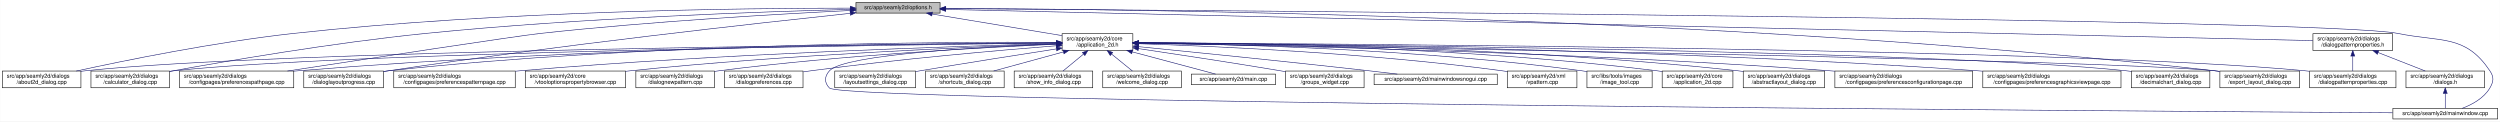
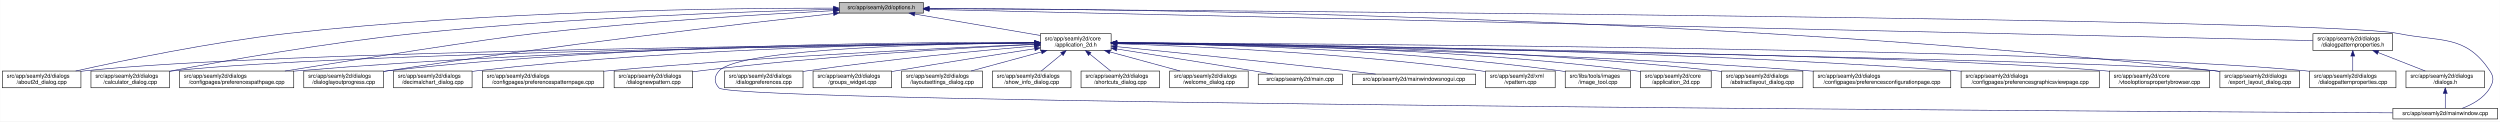
<svg xmlns="http://www.w3.org/2000/svg" xmlns:xlink="http://www.w3.org/1999/xlink" width="4487pt" height="218pt" viewBox="0.00 0.00 4486.50 218.00">
  <g id="graph0" class="graph" transform="scale(1 1) rotate(0) translate(4 214)">
    <polygon fill="white" stroke="transparent" points="-4,4 -4,-214 4482.5,-214 4482.5,4 -4,4" />
    <g id="node1" class="node">
      <g id="a_node1">
        <a xlink:title=" ">
-           <polygon fill="#bfbfbf" stroke="black" points="1532,-190.5 1532,-209.5 1683,-209.5 1683,-190.5 1532,-190.5" />
-           <text text-anchor="middle" x="1607.5" y="-197.5" font-family="Helvetica,sans-Serif" font-size="10.00">src/app/seamly2d/options.h</text>
+           <polygon fill="#bfbfbf" stroke="black" points="1502,-190.5 1502,-209.5 1653,-209.5 1653,-190.5 1502,-190.5" />
+           <text text-anchor="middle" x="1577.5" y="-197.5" font-family="Helvetica,sans-Serif" font-size="10.00">src/app/seamly2d/options.h</text>
        </a>
      </g>
    </g>
    <g id="node2" class="node">
      <g id="a_node2">
        <a xlink:href="../../d7/d61/application__2d_8h.html" target="_top" xlink:title=" ">
-           <polygon fill="white" stroke="black" points="1902,-123.5 1902,-153.5 2029,-153.5 2029,-123.5 1902,-123.5" />
-           <text text-anchor="start" x="1910" y="-141.5" font-family="Helvetica,sans-Serif" font-size="10.00">src/app/seamly2d/core</text>
-           <text text-anchor="middle" x="1965.5" y="-130.5" font-family="Helvetica,sans-Serif" font-size="10.00">/application_2d.h</text>
+           <polygon fill="white" stroke="black" points="1863,-123.5 1863,-153.5 1990,-153.5 1990,-123.5 1863,-123.5" />
+           <text text-anchor="start" x="1871" y="-141.5" font-family="Helvetica,sans-Serif" font-size="10.00">src/app/seamly2d/core</text>
+           <text text-anchor="middle" x="1926.5" y="-130.5" font-family="Helvetica,sans-Serif" font-size="10.00">/application_2d.h</text>
        </a>
      </g>
    </g>
    <g id="edge1" class="edge">
-       <path fill="none" stroke="midnightblue" d="M1668.9,-188.8C1733.92,-177.99 1836.08,-161.01 1901.92,-150.07" />
-       <polygon fill="midnightblue" stroke="midnightblue" points="1668.08,-185.38 1658.79,-190.48 1669.23,-192.29 1668.08,-185.38" />
-     </g>
-     <g id="node5" class="node">
-       <g id="a_node5">
+       <path fill="none" stroke="midnightblue" d="M1637.67,-188.74C1700.56,-178.02 1798.86,-161.26 1862.98,-150.33" />
+       <polygon fill="midnightblue" stroke="midnightblue" points="1636.77,-185.34 1627.5,-190.48 1637.95,-192.24 1636.77,-185.34" />
+     </g>
+     <g id="node4" class="node">
+       <g id="a_node4">
        <a xlink:href="../../d9/d7f/about2d__dialog_8cpp.html" target="_top" xlink:title=" ">
          <polygon fill="white" stroke="black" points="0,-56.5 0,-86.5 141,-86.5 141,-56.5 0,-56.5" />
          <text text-anchor="start" x="8" y="-74.5" font-family="Helvetica,sans-Serif" font-size="10.00">src/app/seamly2d/dialogs</text>
          <text text-anchor="middle" x="70.5" y="-63.5" font-family="Helvetica,sans-Serif" font-size="10.00">/about2d_dialog.cpp</text>
        </a>
      </g>
    </g>
    <g id="edge27" class="edge">
-       <path fill="none" stroke="midnightblue" d="M1521.79,-199.4C1338.06,-199.4 892.87,-194.75 522.5,-154 382.01,-138.54 219.38,-105.42 132.62,-86.5" />
-       <polygon fill="midnightblue" stroke="midnightblue" points="1521.93,-202.9 1531.93,-199.4 1521.92,-195.9 1521.93,-202.9" />
-     </g>
-     <g id="node7" class="node">
-       <g id="a_node7">
+       <path fill="none" stroke="midnightblue" d="M1491.67,-199.44C1310.27,-199.48 874.82,-194.85 512.5,-154 375.26,-138.52 216.5,-105.49 131.59,-86.57" />
+       <polygon fill="midnightblue" stroke="midnightblue" points="1491.68,-202.94 1501.68,-199.43 1491.68,-195.94 1491.68,-202.94" />
+     </g>
+     <g id="node6" class="node">
+       <g id="a_node6">
        <a xlink:href="../../d7/dfa/calculator__dialog_8cpp.html" target="_top" xlink:title=" ">
          <polygon fill="white" stroke="black" points="159,-56.5 159,-86.5 300,-86.5 300,-56.5 159,-56.5" />
          <text text-anchor="start" x="167" y="-74.5" font-family="Helvetica,sans-Serif" font-size="10.00">src/app/seamly2d/dialogs</text>
          <text text-anchor="middle" x="229.5" y="-63.5" font-family="Helvetica,sans-Serif" font-size="10.00">/calculator_dialog.cpp</text>
        </a>
      </g>
    </g>
    <g id="edge28" class="edge">
-       <path fill="none" stroke="midnightblue" d="M1521.59,-197.12C1368.22,-193.17 1037.33,-181.95 759.5,-154 594.16,-137.37 401.72,-104.31 300.35,-85.81" />
-       <polygon fill="midnightblue" stroke="midnightblue" points="1521.79,-200.63 1531.88,-197.38 1521.97,-193.63 1521.79,-200.63" />
-     </g>
-     <g id="node9" class="node">
-       <g id="a_node9">
+       <path fill="none" stroke="midnightblue" d="M1491.61,-197.2C1339.88,-193.39 1014.6,-182.41 741.5,-154 583.04,-137.52 398.94,-104.87 300.41,-86.28" />
+       <polygon fill="midnightblue" stroke="midnightblue" points="1491.71,-200.7 1501.79,-197.45 1491.88,-193.71 1491.71,-200.7" />
+     </g>
+     <g id="node10" class="node">
+       <g id="a_node10">
        <a xlink:href="../../dc/d20/preferencespathpage_8cpp.html" target="_top" xlink:title=" ">
          <polygon fill="white" stroke="black" points="318,-56.5 318,-86.5 523,-86.5 523,-56.5 318,-56.5" />
          <text text-anchor="start" x="326" y="-74.5" font-family="Helvetica,sans-Serif" font-size="10.00">src/app/seamly2d/dialogs</text>
          <text text-anchor="middle" x="420.5" y="-63.5" font-family="Helvetica,sans-Serif" font-size="10.00">/configpages/preferencespathpage.cpp</text>
        </a>
      </g>
    </g>
    <g id="edge29" class="edge">
-       <path fill="none" stroke="midnightblue" d="M1521.59,-195.12C1398.25,-189.07 1164,-175.77 965.5,-154 921.4,-149.16 655.05,-108.54 511.7,-86.54" />
-       <polygon fill="midnightblue" stroke="midnightblue" points="1521.56,-198.63 1531.72,-195.62 1521.9,-191.64 1521.56,-198.63" />
-     </g>
-     <g id="node12" class="node">
-       <g id="a_node12">
+       <path fill="none" stroke="midnightblue" d="M1491.58,-194.91C1371.55,-188.71 1146.99,-175.35 956.5,-154 871.26,-144.45 635.73,-107.19 507.1,-86.52" />
+       <polygon fill="midnightblue" stroke="midnightblue" points="1491.64,-198.42 1501.81,-195.44 1492,-191.43 1491.64,-198.42" />
+     </g>
+     <g id="node13" class="node">
+       <g id="a_node13">
        <a xlink:href="../../d6/d89/dialoglayoutprogress_8cpp.html" target="_top" xlink:title=" ">
          <polygon fill="white" stroke="black" points="541,-56.5 541,-86.5 684,-86.5 684,-56.5 541,-56.5" />
          <text text-anchor="start" x="549" y="-74.5" font-family="Helvetica,sans-Serif" font-size="10.00">src/app/seamly2d/dialogs</text>
          <text text-anchor="middle" x="612.5" y="-63.5" font-family="Helvetica,sans-Serif" font-size="10.00">/dialoglayoutprogress.cpp</text>
        </a>
      </g>
    </g>
    <g id="edge30" class="edge">
-       <path fill="none" stroke="midnightblue" d="M1521.37,-190.05C1359.05,-172.83 996.88,-132.71 693.5,-87 690.39,-86.53 687.22,-86.04 684.02,-85.52" />
-       <polygon fill="midnightblue" stroke="midnightblue" points="1521.46,-193.58 1531.77,-191.15 1522.2,-186.62 1521.46,-193.58" />
+       <path fill="none" stroke="midnightblue" d="M1491.69,-189.68C1333.36,-172.15 984.76,-131.95 692.5,-87 689.85,-86.59 687.15,-86.17 684.43,-85.72" />
+       <polygon fill="midnightblue" stroke="midnightblue" points="1491.51,-193.18 1501.84,-190.8 1492.28,-186.23 1491.51,-193.18" />
    </g>
    <g id="node17" class="node">
      <g id="a_node17">
        <a xlink:href="../../dd/d54/export__layout__dialog_8cpp.html" target="_top" xlink:title=" ">
          <polygon fill="white" stroke="black" points="3980,-56.5 3980,-86.5 4123,-86.5 4123,-56.5 3980,-56.5" />
          <text text-anchor="start" x="3988" y="-74.5" font-family="Helvetica,sans-Serif" font-size="10.00">src/app/seamly2d/dialogs</text>
          <text text-anchor="middle" x="4051.5" y="-63.5" font-family="Helvetica,sans-Serif" font-size="10.00">/export_layout_dialog.cpp</text>
        </a>
      </g>
    </g>
    <g id="edge35" class="edge">
-       <path fill="none" stroke="midnightblue" d="M1693.24,-198.95C2001.83,-197.9 3084.49,-186.87 3970.5,-87 3973.48,-86.66 3976.52,-86.29 3979.58,-85.87" />
-       <polygon fill="midnightblue" stroke="midnightblue" points="1693.02,-195.45 1683.03,-198.98 1693.04,-202.45 1693.02,-195.45" />
+       <path fill="none" stroke="midnightblue" d="M1663.53,-199.02C1974.97,-198.22 3072.47,-187.96 3970.5,-87 3973.48,-86.66 3976.52,-86.29 3979.58,-85.88" />
+       <polygon fill="midnightblue" stroke="midnightblue" points="1663.22,-195.52 1653.22,-199.04 1663.23,-202.52 1663.22,-195.52" />
    </g>
    <g id="node26" class="node">
      <g id="a_node26">
        <a xlink:href="../../d8/dd9/mainwindow_8cpp.html" target="_top" xlink:title=" ">
          <polygon fill="white" stroke="black" points="4290.5,-0.5 4290.5,-19.5 4478.5,-19.5 4478.5,-0.5 4290.5,-0.5" />
          <text text-anchor="middle" x="4384.5" y="-7.5" font-family="Helvetica,sans-Serif" font-size="10.00">src/app/seamly2d/mainwindow.cpp</text>
        </a>
      </g>
    </g>
    <g id="edge36" class="edge">
-       <path fill="none" stroke="midnightblue" d="M1693.37,-198.45C2138.63,-195.5 4169.07,-180.61 4299.5,-154 4377.05,-138.18 4420.3,-152.66 4464.5,-87 4472.19,-75.57 4471.46,-67.89 4464.5,-56 4453.8,-37.71 4432.63,-26.27 4414.75,-19.51" />
-       <polygon fill="midnightblue" stroke="midnightblue" points="1693.13,-194.95 1683.15,-198.52 1693.17,-201.95 1693.13,-194.95" />
+       <path fill="none" stroke="midnightblue" d="M1663.59,-198.47C2112.31,-195.58 4167.54,-180.9 4299.5,-154 4377.05,-138.19 4420.3,-152.66 4464.5,-87 4472.19,-75.57 4471.46,-67.89 4464.5,-56 4453.8,-37.71 4432.63,-26.27 4414.75,-19.51" />
+       <polygon fill="midnightblue" stroke="midnightblue" points="1663.27,-194.97 1653.3,-198.53 1663.32,-201.97 1663.27,-194.97" />
    </g>
    <g id="node28" class="node">
      <g id="a_node28">
        <a xlink:href="../../d5/d4e/dialogpatternproperties_8h.html" target="_top" xlink:title=" ">
          <polygon fill="white" stroke="black" points="4147,-123.5 4147,-153.5 4290,-153.5 4290,-123.5 4147,-123.5" />
          <text text-anchor="start" x="4155" y="-141.5" font-family="Helvetica,sans-Serif" font-size="10.00">src/app/seamly2d/dialogs</text>
          <text text-anchor="middle" x="4218.5" y="-130.5" font-family="Helvetica,sans-Serif" font-size="10.00">/dialogpatternproperties.h</text>
        </a>
      </g>
    </g>
    <g id="edge31" class="edge">
-       <path fill="none" stroke="midnightblue" d="M1693.25,-197.05C2093.98,-187.91 3778.15,-149.53 4146.94,-141.13" />
-       <polygon fill="midnightblue" stroke="midnightblue" points="1693.09,-193.55 1683.18,-197.28 1693.25,-200.55 1693.09,-193.55" />
+       <path fill="none" stroke="midnightblue" d="M1663.5,-197.06C2067.81,-187.95 3775.47,-149.48 4146.97,-141.11" />
+       <polygon fill="midnightblue" stroke="midnightblue" points="1663.26,-193.57 1653.34,-197.29 1663.42,-200.57 1663.26,-193.57" />
    </g>
    <g id="node3" class="node">
      <g id="a_node3">
        <a xlink:href="../../df/d3e/application__2d_8cpp.html" target="_top" xlink:title=" ">
-           <polygon fill="white" stroke="black" points="2979,-56.5 2979,-86.5 3106,-86.5 3106,-56.5 2979,-56.5" />
-           <text text-anchor="start" x="2987" y="-74.5" font-family="Helvetica,sans-Serif" font-size="10.00">src/app/seamly2d/core</text>
-           <text text-anchor="middle" x="3042.5" y="-63.5" font-family="Helvetica,sans-Serif" font-size="10.00">/application_2d.cpp</text>
+           <polygon fill="white" stroke="black" points="2940,-56.5 2940,-86.5 3067,-86.5 3067,-56.5 2940,-56.5" />
+           <text text-anchor="start" x="2948" y="-74.5" font-family="Helvetica,sans-Serif" font-size="10.00">src/app/seamly2d/core</text>
+           <text text-anchor="middle" x="3003.5" y="-63.5" font-family="Helvetica,sans-Serif" font-size="10.00">/application_2d.cpp</text>
        </a>
      </g>
    </g>
    <g id="edge2" class="edge">
-       <path fill="none" stroke="midnightblue" d="M2039.34,-137.46C2205.92,-136.57 2623.41,-129.84 2969.5,-87 2972.58,-86.62 2975.72,-86.18 2978.89,-85.7" />
-       <polygon fill="midnightblue" stroke="midnightblue" points="2039.19,-133.96 2029.21,-137.51 2039.23,-140.96 2039.19,-133.96" />
-     </g>
-     <g id="node4" class="node">
-       <g id="a_node4">
+       <path fill="none" stroke="midnightblue" d="M2000.34,-137.46C2166.92,-136.57 2584.41,-129.84 2930.5,-87 2933.58,-86.62 2936.72,-86.18 2939.89,-85.7" />
+       <polygon fill="midnightblue" stroke="midnightblue" points="2000.19,-133.96 1990.21,-137.51 2000.23,-140.96 2000.19,-133.96" />
+     </g>
+     <g id="edge3" class="edge">
+       <path fill="none" stroke="midnightblue" d="M1852.53,-136.91C1560.58,-134.34 487.72,-122.63 149.5,-87 146.73,-86.71 143.9,-86.37 141.06,-86" />
+       <polygon fill="midnightblue" stroke="midnightblue" points="1852.56,-140.41 1862.59,-137 1852.62,-133.41 1852.56,-140.41" />
+     </g>
+     <g id="node5" class="node">
+       <g id="a_node5">
        <a xlink:href="../../dd/db4/abstractlayout__dialog_8cpp.html" target="_top" xlink:title=" ">
-           <polygon fill="white" stroke="black" points="3124.5,-56.5 3124.5,-86.5 3270.5,-86.5 3270.5,-56.5 3124.5,-56.5" />
-           <text text-anchor="start" x="3132.5" y="-74.5" font-family="Helvetica,sans-Serif" font-size="10.00">src/app/seamly2d/dialogs</text>
-           <text text-anchor="middle" x="3197.5" y="-63.5" font-family="Helvetica,sans-Serif" font-size="10.00">/abstractlayout_dialog.cpp</text>
-         </a>
-       </g>
-     </g>
-     <g id="edge3" class="edge">
-       <path fill="none" stroke="midnightblue" d="M2039.28,-137.55C2222.05,-136.96 2710.26,-131.01 3114.5,-87 3117.7,-86.65 3120.96,-86.26 3124.25,-85.82" />
-       <polygon fill="midnightblue" stroke="midnightblue" points="2039.23,-134.05 2029.24,-137.58 2039.25,-141.05 2039.23,-134.05" />
+           <polygon fill="white" stroke="black" points="3085.5,-56.5 3085.5,-86.5 3231.5,-86.5 3231.5,-56.5 3085.5,-56.5" />
+           <text text-anchor="start" x="3093.5" y="-74.5" font-family="Helvetica,sans-Serif" font-size="10.00">src/app/seamly2d/dialogs</text>
+           <text text-anchor="middle" x="3158.5" y="-63.5" font-family="Helvetica,sans-Serif" font-size="10.00">/abstractlayout_dialog.cpp</text>
+         </a>
+       </g>
    </g>
    <g id="edge4" class="edge">
-       <path fill="none" stroke="midnightblue" d="M1891.41,-136.96C1595.24,-134.57 495.73,-123.37 149.5,-87 146.73,-86.71 143.9,-86.37 141.06,-86.01" />
-       <polygon fill="midnightblue" stroke="midnightblue" points="1891.58,-140.46 1901.6,-137.04 1891.63,-133.46 1891.58,-140.46" />
-     </g>
-     <g id="node6" class="node">
-       <g id="a_node6">
+       <path fill="none" stroke="midnightblue" d="M2000.28,-137.55C2183.05,-136.96 2671.26,-131.01 3075.5,-87 3078.7,-86.65 3081.96,-86.26 3085.25,-85.82" />
+       <polygon fill="midnightblue" stroke="midnightblue" points="2000.23,-134.05 1990.24,-137.58 2000.25,-141.05 2000.23,-134.05" />
+     </g>
+     <g id="edge5" class="edge">
+       <path fill="none" stroke="midnightblue" d="M1852.41,-136.67C1577.21,-133.35 613.89,-119.61 308.5,-87 305.73,-86.7 302.9,-86.37 300.06,-85.99" />
+       <polygon fill="midnightblue" stroke="midnightblue" points="1852.64,-140.17 1862.69,-136.79 1852.73,-133.17 1852.64,-140.17" />
+     </g>
+     <g id="node7" class="node">
+       <g id="a_node7">
        <a xlink:href="../../d2/d2d/preferencesconfigurationpage_8cpp.html" target="_top" xlink:title=" ">
-           <polygon fill="white" stroke="black" points="3289,-56.5 3289,-86.5 3536,-86.5 3536,-56.5 3289,-56.5" />
-           <text text-anchor="start" x="3297" y="-74.5" font-family="Helvetica,sans-Serif" font-size="10.00">src/app/seamly2d/dialogs</text>
-           <text text-anchor="middle" x="3412.5" y="-63.5" font-family="Helvetica,sans-Serif" font-size="10.00">/configpages/preferencesconfigurationpage.cpp</text>
-         </a>
-       </g>
-     </g>
-     <g id="edge5" class="edge">
-       <path fill="none" stroke="midnightblue" d="M2039.26,-136.48C2239.14,-133.32 2807.87,-121.73 3279.5,-87 3282.63,-86.77 3285.79,-86.52 3288.99,-86.26" />
-       <polygon fill="midnightblue" stroke="midnightblue" points="2039.12,-132.98 2029.17,-136.64 2039.23,-139.98 2039.12,-132.98" />
+           <polygon fill="white" stroke="black" points="3250,-56.5 3250,-86.5 3497,-86.5 3497,-56.5 3250,-56.5" />
+           <text text-anchor="start" x="3258" y="-74.5" font-family="Helvetica,sans-Serif" font-size="10.00">src/app/seamly2d/dialogs</text>
+           <text text-anchor="middle" x="3373.5" y="-63.5" font-family="Helvetica,sans-Serif" font-size="10.00">/configpages/preferencesconfigurationpage.cpp</text>
+         </a>
+       </g>
    </g>
    <g id="edge6" class="edge">
-       <path fill="none" stroke="midnightblue" d="M1891.94,-136.74C1613.23,-133.62 622.12,-120.37 308.5,-87 305.73,-86.7 302.9,-86.37 300.06,-86" />
-       <polygon fill="midnightblue" stroke="midnightblue" points="1891.91,-140.24 1901.94,-136.85 1891.98,-133.24 1891.91,-140.24" />
+       <path fill="none" stroke="midnightblue" d="M2000.26,-136.48C2200.14,-133.32 2768.87,-121.73 3240.5,-87 3243.63,-86.77 3246.79,-86.52 3249.99,-86.26" />
+       <polygon fill="midnightblue" stroke="midnightblue" points="2000.12,-132.98 1990.17,-136.64 2000.23,-139.98 2000.12,-132.98" />
    </g>
    <g id="node8" class="node">
      <g id="a_node8">
        <a xlink:href="../../d9/d70/preferencesgraphicsviewpage_8cpp.html" target="_top" xlink:title=" ">
-           <polygon fill="white" stroke="black" points="3554.5,-56.5 3554.5,-86.5 3802.5,-86.5 3802.5,-56.5 3554.5,-56.5" />
-           <text text-anchor="start" x="3562.5" y="-74.5" font-family="Helvetica,sans-Serif" font-size="10.00">src/app/seamly2d/dialogs</text>
-           <text text-anchor="middle" x="3678.5" y="-63.5" font-family="Helvetica,sans-Serif" font-size="10.00">/configpages/preferencesgraphicsviewpage.cpp</text>
+           <polygon fill="white" stroke="black" points="3515.5,-56.5 3515.5,-86.5 3763.5,-86.5 3763.5,-56.5 3515.5,-56.5" />
+           <text text-anchor="start" x="3523.5" y="-74.5" font-family="Helvetica,sans-Serif" font-size="10.00">src/app/seamly2d/dialogs</text>
+           <text text-anchor="middle" x="3639.5" y="-63.5" font-family="Helvetica,sans-Serif" font-size="10.00">/configpages/preferencesgraphicsviewpage.cpp</text>
        </a>
      </g>
    </g>
    <g id="edge7" class="edge">
-       <path fill="none" stroke="midnightblue" d="M2039.2,-137.13C2264.75,-135.56 2965.5,-127.53 3544.5,-87 3547.77,-86.77 3551.08,-86.52 3554.42,-86.26" />
-       <polygon fill="midnightblue" stroke="midnightblue" points="2039.11,-133.63 2029.14,-137.19 2039.16,-140.63 2039.11,-133.63" />
+       <path fill="none" stroke="midnightblue" d="M2000.2,-137.13C2225.75,-135.56 2926.5,-127.53 3505.5,-87 3508.77,-86.77 3512.08,-86.52 3515.42,-86.26" />
+       <polygon fill="midnightblue" stroke="midnightblue" points="2000.11,-133.63 1990.14,-137.19 2000.16,-140.63 2000.11,-133.63" />
+     </g>
+     <g id="node9" class="node">
+       <g id="a_node9">
+         <a xlink:href="../../d2/d00/vtooloptionspropertybrowser_8cpp.html" target="_top" xlink:title=" ">
+           <polygon fill="white" stroke="black" points="3781.5,-56.5 3781.5,-86.5 3961.5,-86.5 3961.5,-56.5 3781.5,-56.5" />
+           <text text-anchor="start" x="3789.5" y="-74.5" font-family="Helvetica,sans-Serif" font-size="10.00">src/app/seamly2d/core</text>
+           <text text-anchor="middle" x="3871.5" y="-63.5" font-family="Helvetica,sans-Serif" font-size="10.00">/vtooloptionspropertybrowser.cpp</text>
+         </a>
+       </g>
    </g>
    <g id="edge8" class="edge">
-       <path fill="none" stroke="midnightblue" d="M1891.69,-137.36C1679.75,-136.44 1051.17,-130 531.5,-87 528.79,-86.78 526.04,-86.53 523.27,-86.27" />
-       <polygon fill="midnightblue" stroke="midnightblue" points="1891.75,-140.86 1901.77,-137.4 1891.78,-133.86 1891.75,-140.86" />
-     </g>
-     <g id="node10" class="node">
-       <g id="a_node10">
-         <a xlink:href="../../dd/dc2/decimalchart__dialog_8cpp.html" target="_top" xlink:title=" ">
-           <polygon fill="white" stroke="black" points="3821,-56.5 3821,-86.5 3962,-86.5 3962,-56.5 3821,-56.5" />
-           <text text-anchor="start" x="3829" y="-74.5" font-family="Helvetica,sans-Serif" font-size="10.00">src/app/seamly2d/dialogs</text>
-           <text text-anchor="middle" x="3891.5" y="-63.5" font-family="Helvetica,sans-Serif" font-size="10.00">/decimalchart_dialog.cpp</text>
-         </a>
-       </g>
+       <path fill="none" stroke="midnightblue" d="M2000.77,-136.64C2300.21,-132.99 3419.54,-117.57 3772.5,-87 3775.44,-86.75 3778.43,-86.46 3781.44,-86.15" />
+       <polygon fill="midnightblue" stroke="midnightblue" points="2000.43,-133.14 1990.47,-136.77 2000.51,-140.14 2000.43,-133.14" />
    </g>
    <g id="edge9" class="edge">
-       <path fill="none" stroke="midnightblue" d="M2039.3,-136.98C2338.11,-134.64 3458.92,-123.56 3811.5,-87 3814.59,-86.68 3817.74,-86.31 3820.91,-85.89" />
-       <polygon fill="midnightblue" stroke="midnightblue" points="2038.99,-133.48 2029.02,-137.06 2039.05,-140.48 2038.99,-133.48" />
+       <path fill="none" stroke="midnightblue" d="M1852.56,-137.26C1644.32,-136.06 1035.3,-128.93 531.5,-87 528.79,-86.77 526.04,-86.53 523.27,-86.27" />
+       <polygon fill="midnightblue" stroke="midnightblue" points="1852.74,-140.76 1862.76,-137.32 1852.78,-133.76 1852.74,-140.76" />
    </g>
    <g id="node11" class="node">
      <g id="a_node11">
+         <a xlink:href="../../dd/dc2/decimalchart__dialog_8cpp.html" target="_top" xlink:title=" ">
+           <polygon fill="white" stroke="black" points="702,-56.5 702,-86.5 843,-86.5 843,-56.5 702,-56.5" />
+           <text text-anchor="start" x="710" y="-74.5" font-family="Helvetica,sans-Serif" font-size="10.00">src/app/seamly2d/dialogs</text>
+           <text text-anchor="middle" x="772.5" y="-63.5" font-family="Helvetica,sans-Serif" font-size="10.00">/decimalchart_dialog.cpp</text>
+         </a>
+       </g>
+     </g>
+     <g id="edge10" class="edge">
+       <path fill="none" stroke="midnightblue" d="M1852.61,-137.39C1678.05,-136.38 1226.65,-129.51 852.5,-87 849.41,-86.65 846.27,-86.25 843.1,-85.82" />
+       <polygon fill="midnightblue" stroke="midnightblue" points="1852.69,-140.89 1862.71,-137.44 1852.73,-133.89 1852.69,-140.89" />
+     </g>
+     <g id="node12" class="node">
+       <g id="a_node12">
        <a xlink:href="../../dc/d63/preferencespatternpage_8cpp.html" target="_top" xlink:title=" ">
-           <polygon fill="white" stroke="black" points="702.5,-56.5 702.5,-86.5 920.5,-86.5 920.5,-56.5 702.5,-56.5" />
-           <text text-anchor="start" x="710.5" y="-74.5" font-family="Helvetica,sans-Serif" font-size="10.00">src/app/seamly2d/dialogs</text>
-           <text text-anchor="middle" x="811.5" y="-63.5" font-family="Helvetica,sans-Serif" font-size="10.00">/configpages/preferencespatternpage.cpp</text>
-         </a>
-       </g>
-     </g>
-     <g id="edge10" class="edge">
-       <path fill="none" stroke="midnightblue" d="M1891.64,-135.77C1721.62,-131.36 1289.5,-117.85 929.5,-87 926.62,-86.75 923.7,-86.49 920.76,-86.21" />
-       <polygon fill="midnightblue" stroke="midnightblue" points="1891.64,-139.27 1901.73,-136.02 1891.82,-132.27 1891.64,-139.27" />
+           <polygon fill="white" stroke="black" points="861.5,-56.5 861.5,-86.5 1079.5,-86.5 1079.5,-56.5 861.5,-56.5" />
+           <text text-anchor="start" x="869.5" y="-74.5" font-family="Helvetica,sans-Serif" font-size="10.00">src/app/seamly2d/dialogs</text>
+           <text text-anchor="middle" x="970.5" y="-63.5" font-family="Helvetica,sans-Serif" font-size="10.00">/configpages/preferencespatternpage.cpp</text>
+         </a>
+       </g>
    </g>
    <g id="edge11" class="edge">
-       <path fill="none" stroke="midnightblue" d="M1891.56,-138.11C1695.59,-138.95 1146.78,-136.33 693.5,-87 690.52,-86.68 687.48,-86.31 684.41,-85.9" />
-       <polygon fill="midnightblue" stroke="midnightblue" points="1891.76,-141.61 1901.74,-138.06 1891.73,-134.61 1891.76,-141.61" />
-     </g>
-     <g id="node13" class="node">
-       <g id="a_node13">
-         <a xlink:href="../../d2/d00/vtooloptionspropertybrowser_8cpp.html" target="_top" xlink:title=" ">
-           <polygon fill="white" stroke="black" points="938.5,-56.5 938.5,-86.5 1118.5,-86.5 1118.5,-56.5 938.5,-56.5" />
-           <text text-anchor="start" x="946.5" y="-74.5" font-family="Helvetica,sans-Serif" font-size="10.00">src/app/seamly2d/core</text>
-           <text text-anchor="middle" x="1028.5" y="-63.5" font-family="Helvetica,sans-Serif" font-size="10.00">/vtooloptionspropertybrowser.cpp</text>
-         </a>
-       </g>
+       <path fill="none" stroke="midnightblue" d="M1852.61,-134.59C1706.45,-128.49 1370.21,-112.77 1088.5,-87 1085.62,-86.74 1082.71,-86.46 1079.77,-86.17" />
+       <polygon fill="midnightblue" stroke="midnightblue" points="1852.66,-138.1 1862.8,-135.01 1852.95,-131.1 1852.66,-138.1" />
    </g>
    <g id="edge12" class="edge">
-       <path fill="none" stroke="midnightblue" d="M1891.55,-135.16C1745.3,-130.07 1408.9,-116.03 1127.5,-87 1124.56,-86.7 1121.58,-86.37 1118.57,-86.02" />
-       <polygon fill="midnightblue" stroke="midnightblue" points="1891.63,-138.67 1901.75,-135.51 1891.87,-131.67 1891.63,-138.67" />
+       <path fill="none" stroke="midnightblue" d="M1852.43,-138.03C1660.3,-138.64 1130.39,-135.41 692.5,-87 689.83,-86.71 687.12,-86.37 684.39,-86.01" />
+       <polygon fill="midnightblue" stroke="midnightblue" points="1852.7,-141.53 1862.69,-137.99 1852.68,-134.53 1852.7,-141.53" />
    </g>
    <g id="node14" class="node">
      <g id="a_node14">
        <a xlink:href="../../de/d87/dialognewpattern_8cpp.html" target="_top" xlink:title=" ">
-           <polygon fill="white" stroke="black" points="1137,-56.5 1137,-86.5 1278,-86.5 1278,-56.5 1137,-56.5" />
-           <text text-anchor="start" x="1145" y="-74.5" font-family="Helvetica,sans-Serif" font-size="10.00">src/app/seamly2d/dialogs</text>
-           <text text-anchor="middle" x="1207.5" y="-63.5" font-family="Helvetica,sans-Serif" font-size="10.00">/dialognewpattern.cpp</text>
+           <polygon fill="white" stroke="black" points="1098,-56.5 1098,-86.5 1239,-86.5 1239,-56.5 1098,-56.5" />
+           <text text-anchor="start" x="1106" y="-74.5" font-family="Helvetica,sans-Serif" font-size="10.00">src/app/seamly2d/dialogs</text>
+           <text text-anchor="middle" x="1168.5" y="-63.5" font-family="Helvetica,sans-Serif" font-size="10.00">/dialognewpattern.cpp</text>
        </a>
      </g>
    </g>
    <g id="edge13" class="edge">
-       <path fill="none" stroke="midnightblue" d="M1891.39,-134.59C1766.29,-129.11 1505.45,-115.15 1286.5,-87 1283.73,-86.64 1280.92,-86.26 1278.08,-85.84" />
-       <polygon fill="midnightblue" stroke="midnightblue" points="1891.47,-138.1 1901.61,-135.04 1891.77,-131.11 1891.47,-138.1" />
+       <path fill="none" stroke="midnightblue" d="M1852.6,-134.23C1728.47,-128.23 1470.41,-113.58 1253.5,-87 1248.89,-86.44 1244.16,-85.8 1239.39,-85.11" />
+       <polygon fill="midnightblue" stroke="midnightblue" points="1852.59,-137.74 1862.74,-134.72 1852.92,-130.74 1852.59,-137.74" />
    </g>
    <g id="node15" class="node">
      <g id="a_node15">
+         <a xlink:href="../../d5/d18/dialogpatternproperties_8cpp.html" target="_top" xlink:title=" ">
+           <polygon fill="white" stroke="black" points="4141,-56.5 4141,-86.5 4296,-86.5 4296,-56.5 4141,-56.5" />
+           <text text-anchor="start" x="4149" y="-74.5" font-family="Helvetica,sans-Serif" font-size="10.00">src/app/seamly2d/dialogs</text>
+           <text text-anchor="middle" x="4218.5" y="-63.5" font-family="Helvetica,sans-Serif" font-size="10.00">/dialogpatternproperties.cpp</text>
+         </a>
+       </g>
+     </g>
+     <g id="edge14" class="edge">
+       <path fill="none" stroke="midnightblue" d="M2000.2,-137.24C2333.82,-135.85 3704.92,-127.73 4132.5,-87 4135.21,-86.74 4137.97,-86.45 4140.75,-86.12" />
+       <polygon fill="midnightblue" stroke="midnightblue" points="2000.15,-133.74 1990.16,-137.28 2000.18,-140.74 2000.15,-133.74" />
+     </g>
+     <g id="node16" class="node">
+       <g id="a_node16">
        <a xlink:href="../../d5/dc5/dialogpreferences_8cpp.html" target="_top" xlink:title=" ">
          <polygon fill="white" stroke="black" points="1296,-56.5 1296,-86.5 1437,-86.5 1437,-56.5 1296,-56.5" />
          <text text-anchor="start" x="1304" y="-74.5" font-family="Helvetica,sans-Serif" font-size="10.00">src/app/seamly2d/dialogs</text>
          <text text-anchor="middle" x="1366.5" y="-63.5" font-family="Helvetica,sans-Serif" font-size="10.00">/dialogpreferences.cpp</text>
        </a>
      </g>
    </g>
-     <g id="edge14" class="edge">
-       <path fill="none" stroke="midnightblue" d="M1891.62,-131.9C1791.6,-123.94 1607.66,-107.96 1451.5,-87 1446.9,-86.38 1442.17,-85.7 1437.4,-84.98" />
-       <polygon fill="midnightblue" stroke="midnightblue" points="1891.38,-135.39 1901.63,-132.69 1891.93,-128.41 1891.38,-135.39" />
-     </g>
-     <g id="node16" class="node">
-       <g id="a_node16">
-         <a xlink:href="../../d5/d18/dialogpatternproperties_8cpp.html" target="_top" xlink:title=" ">
-           <polygon fill="white" stroke="black" points="4141,-56.5 4141,-86.5 4296,-86.5 4296,-56.5 4141,-56.5" />
-           <text text-anchor="start" x="4149" y="-74.5" font-family="Helvetica,sans-Serif" font-size="10.00">src/app/seamly2d/dialogs</text>
-           <text text-anchor="middle" x="4218.5" y="-63.5" font-family="Helvetica,sans-Serif" font-size="10.00">/dialogpatternproperties.cpp</text>
-         </a>
-       </g>
-     </g>
    <g id="edge15" class="edge">
-       <path fill="none" stroke="midnightblue" d="M2039.47,-137.2C2369.92,-135.67 3713.15,-127.03 4132.5,-87 4135.21,-86.74 4137.97,-86.45 4140.75,-86.12" />
-       <polygon fill="midnightblue" stroke="midnightblue" points="2039.05,-133.71 2029.07,-137.25 2039.08,-140.71 2039.05,-133.71" />
+       <path fill="none" stroke="midnightblue" d="M1852.86,-131.54C1758.29,-123.48 1589.23,-107.7 1445.5,-87 1442.74,-86.6 1439.93,-86.18 1437.09,-85.73" />
+       <polygon fill="midnightblue" stroke="midnightblue" points="1852.63,-135.03 1862.89,-132.39 1853.22,-128.06 1852.63,-135.03" />
    </g>
    <g id="edge16" class="edge">
-       <path fill="none" stroke="midnightblue" d="M2039.21,-136.31C2377.8,-130.74 3775.87,-106.76 3970.5,-87 3973.48,-86.7 3976.52,-86.35 3979.59,-85.96" />
-       <polygon fill="midnightblue" stroke="midnightblue" points="2038.97,-132.81 2029.03,-136.48 2039.08,-139.81 2038.97,-132.81" />
+       <path fill="none" stroke="midnightblue" d="M2000.25,-136.35C2342.98,-130.89 3771.81,-107.12 3970.5,-87 3973.48,-86.7 3976.52,-86.35 3979.59,-85.96" />
+       <polygon fill="midnightblue" stroke="midnightblue" points="2000.13,-132.85 1990.19,-136.51 2000.24,-139.85 2000.13,-132.85" />
    </g>
    <g id="node18" class="node">
      <g id="a_node18">
-         <a xlink:href="../../d0/dfa/layoutsettings__dialog_8cpp.html" target="_top" xlink:title=" ">
-           <polygon fill="white" stroke="black" points="1494,-56.5 1494,-86.5 1639,-86.5 1639,-56.5 1494,-56.5" />
-           <text text-anchor="start" x="1502" y="-74.5" font-family="Helvetica,sans-Serif" font-size="10.00">src/app/seamly2d/dialogs</text>
-           <text text-anchor="middle" x="1566.5" y="-63.5" font-family="Helvetica,sans-Serif" font-size="10.00">/layoutsettings_dialog.cpp</text>
+         <a xlink:href="../../db/d5c/groups__widget_8cpp.html" target="_top" xlink:title=" ">
+           <polygon fill="white" stroke="black" points="1455,-56.5 1455,-86.5 1596,-86.5 1596,-56.5 1455,-56.5" />
+           <text text-anchor="start" x="1463" y="-74.5" font-family="Helvetica,sans-Serif" font-size="10.00">src/app/seamly2d/dialogs</text>
+           <text text-anchor="middle" x="1525.5" y="-63.5" font-family="Helvetica,sans-Serif" font-size="10.00">/groups_widget.cpp</text>
        </a>
      </g>
    </g>
    <g id="edge17" class="edge">
-       <path fill="none" stroke="midnightblue" d="M1891.71,-126.2C1827.22,-116.23 1731.08,-101.12 1647.5,-87 1644.82,-86.55 1642.1,-86.08 1639.35,-85.61" />
-       <polygon fill="midnightblue" stroke="midnightblue" points="1891.37,-129.69 1901.79,-127.76 1892.44,-122.77 1891.37,-129.69" />
+       <path fill="none" stroke="midnightblue" d="M1852.68,-126.48C1787.36,-116.6 1689.49,-101.46 1604.5,-87 1601.75,-86.53 1598.95,-86.05 1596.12,-85.56" />
+       <polygon fill="midnightblue" stroke="midnightblue" points="1852.47,-129.99 1862.88,-128.02 1853.52,-123.07 1852.47,-129.99" />
    </g>
    <g id="node19" class="node">
      <g id="a_node19">
-         <a xlink:href="../../dd/d84/shortcuts__dialog_8cpp.html" target="_top" xlink:title=" ">
-           <polygon fill="white" stroke="black" points="1657,-56.5 1657,-86.5 1798,-86.5 1798,-56.5 1657,-56.5" />
-           <text text-anchor="start" x="1665" y="-74.5" font-family="Helvetica,sans-Serif" font-size="10.00">src/app/seamly2d/dialogs</text>
-           <text text-anchor="middle" x="1727.5" y="-63.5" font-family="Helvetica,sans-Serif" font-size="10.00">/shortcuts_dialog.cpp</text>
+         <a xlink:href="../../d0/dfa/layoutsettings__dialog_8cpp.html" target="_top" xlink:title=" ">
+           <polygon fill="white" stroke="black" points="1614,-56.5 1614,-86.5 1759,-86.5 1759,-56.5 1614,-56.5" />
+           <text text-anchor="start" x="1622" y="-74.5" font-family="Helvetica,sans-Serif" font-size="10.00">src/app/seamly2d/dialogs</text>
+           <text text-anchor="middle" x="1686.5" y="-63.5" font-family="Helvetica,sans-Serif" font-size="10.00">/layoutsettings_dialog.cpp</text>
        </a>
      </g>
    </g>
    <g id="edge18" class="edge">
-       <path fill="none" stroke="midnightblue" d="M1904.04,-120.71C1865.31,-110.14 1815.87,-96.63 1779.17,-86.61" />
-       <polygon fill="midnightblue" stroke="midnightblue" points="1903.58,-124.22 1914.15,-123.48 1905.43,-117.46 1903.58,-124.22" />
+       <path fill="none" stroke="midnightblue" d="M1865.02,-120.85C1825.89,-110.25 1775.77,-96.68 1738.6,-86.61" />
+       <polygon fill="midnightblue" stroke="midnightblue" points="1864.15,-124.24 1874.72,-123.48 1865.98,-117.48 1864.15,-124.24" />
    </g>
    <g id="node20" class="node">
      <g id="a_node20">
        <a xlink:href="../../d2/df4/show__info__dialog_8cpp.html" target="_top" xlink:title=" ">
-           <polygon fill="white" stroke="black" points="1816,-56.5 1816,-86.5 1957,-86.5 1957,-56.5 1816,-56.5" />
-           <text text-anchor="start" x="1824" y="-74.5" font-family="Helvetica,sans-Serif" font-size="10.00">src/app/seamly2d/dialogs</text>
-           <text text-anchor="middle" x="1886.5" y="-63.5" font-family="Helvetica,sans-Serif" font-size="10.00">/show_info_dialog.cpp</text>
+           <polygon fill="white" stroke="black" points="1777,-56.5 1777,-86.5 1918,-86.5 1918,-56.5 1777,-56.5" />
+           <text text-anchor="start" x="1785" y="-74.5" font-family="Helvetica,sans-Serif" font-size="10.00">src/app/seamly2d/dialogs</text>
+           <text text-anchor="middle" x="1847.5" y="-63.5" font-family="Helvetica,sans-Serif" font-size="10.00">/show_info_dialog.cpp</text>
        </a>
      </g>
    </g>
    <g id="edge19" class="edge">
-       <path fill="none" stroke="midnightblue" d="M1940.44,-116.88C1928.44,-107.01 1914.37,-95.43 1903.61,-86.58" />
-       <polygon fill="midnightblue" stroke="midnightblue" points="1938.41,-119.75 1948.36,-123.4 1942.86,-114.34 1938.41,-119.75" />
+       <path fill="none" stroke="midnightblue" d="M1901.44,-116.88C1889.44,-107.01 1875.37,-95.43 1864.61,-86.58" />
+       <polygon fill="midnightblue" stroke="midnightblue" points="1899.41,-119.75 1909.36,-123.4 1903.86,-114.34 1899.41,-119.75" />
    </g>
    <g id="node21" class="node">
      <g id="a_node21">
-         <a xlink:href="../../df/d69/welcome__dialog_8cpp.html" target="_top" xlink:title=" ">
-           <polygon fill="white" stroke="black" points="1975,-56.5 1975,-86.5 2116,-86.5 2116,-56.5 1975,-56.5" />
-           <text text-anchor="start" x="1983" y="-74.5" font-family="Helvetica,sans-Serif" font-size="10.00">src/app/seamly2d/dialogs</text>
-           <text text-anchor="middle" x="2045.5" y="-63.5" font-family="Helvetica,sans-Serif" font-size="10.00">/welcome_dialog.cpp</text>
+         <a xlink:href="../../dd/d84/shortcuts__dialog_8cpp.html" target="_top" xlink:title=" ">
+           <polygon fill="white" stroke="black" points="1936,-56.5 1936,-86.5 2077,-86.5 2077,-56.5 1936,-56.5" />
+           <text text-anchor="start" x="1944" y="-74.5" font-family="Helvetica,sans-Serif" font-size="10.00">src/app/seamly2d/dialogs</text>
+           <text text-anchor="middle" x="2006.5" y="-63.5" font-family="Helvetica,sans-Serif" font-size="10.00">/shortcuts_dialog.cpp</text>
        </a>
      </g>
    </g>
    <g id="edge20" class="edge">
-       <path fill="none" stroke="midnightblue" d="M1990.87,-116.88C2003.03,-107.01 2017.28,-95.43 2028.18,-86.58" />
-       <polygon fill="midnightblue" stroke="midnightblue" points="1988.41,-114.37 1982.86,-123.4 1992.83,-119.81 1988.41,-114.37" />
+       <path fill="none" stroke="midnightblue" d="M1951.87,-116.88C1964.03,-107.01 1978.28,-95.43 1989.18,-86.58" />
+       <polygon fill="midnightblue" stroke="midnightblue" points="1949.41,-114.37 1943.86,-123.4 1953.83,-119.81 1949.41,-114.37" />
    </g>
    <g id="node22" class="node">
      <g id="a_node22">
-         <a xlink:href="../../dc/d14/app_2seamly2d_2main_8cpp.html" target="_top" xlink:title=" ">
-           <polygon fill="white" stroke="black" points="2134,-62 2134,-81 2285,-81 2285,-62 2134,-62" />
-           <text text-anchor="middle" x="2209.5" y="-69" font-family="Helvetica,sans-Serif" font-size="10.00">src/app/seamly2d/main.cpp</text>
+         <a xlink:href="../../df/d69/welcome__dialog_8cpp.html" target="_top" xlink:title=" ">
+           <polygon fill="white" stroke="black" points="2095,-56.5 2095,-86.5 2236,-86.5 2236,-56.5 2095,-56.5" />
+           <text text-anchor="start" x="2103" y="-74.5" font-family="Helvetica,sans-Serif" font-size="10.00">src/app/seamly2d/dialogs</text>
+           <text text-anchor="middle" x="2165.5" y="-63.5" font-family="Helvetica,sans-Serif" font-size="10.00">/welcome_dialog.cpp</text>
        </a>
      </g>
    </g>
    <g id="edge21" class="edge">
-       <path fill="none" stroke="midnightblue" d="M2028.07,-120.83C2075.83,-108.11 2139.66,-91.11 2177.48,-81.03" />
-       <polygon fill="midnightblue" stroke="midnightblue" points="2026.91,-117.52 2018.14,-123.48 2028.71,-124.28 2026.91,-117.52" />
+       <path fill="none" stroke="midnightblue" d="M1987.72,-120.85C2026.69,-110.25 2076.6,-96.68 2113.62,-86.61" />
+       <polygon fill="midnightblue" stroke="midnightblue" points="1986.8,-117.47 1978.07,-123.48 1988.63,-124.23 1986.8,-117.47" />
    </g>
    <g id="node23" class="node">
      <g id="a_node23">
-         <a xlink:href="../../db/d5c/groups__widget_8cpp.html" target="_top" xlink:title=" ">
-           <polygon fill="white" stroke="black" points="2303,-56.5 2303,-86.5 2444,-86.5 2444,-56.5 2303,-56.5" />
-           <text text-anchor="start" x="2311" y="-74.5" font-family="Helvetica,sans-Serif" font-size="10.00">src/app/seamly2d/dialogs</text>
-           <text text-anchor="middle" x="2373.5" y="-63.5" font-family="Helvetica,sans-Serif" font-size="10.00">/groups_widget.cpp</text>
+         <a xlink:href="../../dc/d14/app_2seamly2d_2main_8cpp.html" target="_top" xlink:title=" ">
+           <polygon fill="white" stroke="black" points="2254,-62 2254,-81 2405,-81 2405,-62 2254,-62" />
+           <text text-anchor="middle" x="2329.5" y="-69" font-family="Helvetica,sans-Serif" font-size="10.00">src/app/seamly2d/main.cpp</text>
        </a>
      </g>
    </g>
    <g id="edge22" class="edge">
-       <path fill="none" stroke="midnightblue" d="M2039.04,-126.75C2105.58,-116.88 2206.21,-101.63 2293.5,-87 2296.56,-86.49 2299.69,-85.95 2302.85,-85.41" />
-       <polygon fill="midnightblue" stroke="midnightblue" points="2038.45,-123.3 2029.07,-128.22 2039.48,-130.22 2038.45,-123.3" />
+       <path fill="none" stroke="midnightblue" d="M2000.26,-126.03C2064.73,-115.95 2160.86,-100.77 2244.5,-87 2256.02,-85.1 2268.41,-83.02 2280.07,-81.03" />
+       <polygon fill="midnightblue" stroke="midnightblue" points="1999.53,-122.6 1990.19,-127.61 2000.61,-129.52 1999.53,-122.6" />
    </g>
    <g id="node24" class="node">
      <g id="a_node24">
        <a xlink:href="../../d8/de8/mainwindowsnogui_8cpp.html" target="_top" xlink:title=" ">
-           <polygon fill="white" stroke="black" points="2462,-62 2462,-81 2683,-81 2683,-62 2462,-62" />
-           <text text-anchor="middle" x="2572.5" y="-69" font-family="Helvetica,sans-Serif" font-size="10.00">src/app/seamly2d/mainwindowsnogui.cpp</text>
+           <polygon fill="white" stroke="black" points="2423,-62 2423,-81 2644,-81 2644,-62 2423,-62" />
+           <text text-anchor="middle" x="2533.5" y="-69" font-family="Helvetica,sans-Serif" font-size="10.00">src/app/seamly2d/mainwindowsnogui.cpp</text>
        </a>
      </g>
    </g>
    <g id="edge23" class="edge">
-       <path fill="none" stroke="midnightblue" d="M2039.48,-130.22C2134.96,-120.74 2306.2,-103.42 2452.5,-87 2469.08,-85.14 2486.93,-83.04 2503.67,-81.02" />
-       <polygon fill="midnightblue" stroke="midnightblue" points="2038.96,-126.76 2029.35,-131.23 2039.65,-133.72 2038.96,-126.76" />
+       <path fill="none" stroke="midnightblue" d="M2000.48,-130.22C2095.96,-120.74 2267.2,-103.42 2413.5,-87 2430.08,-85.14 2447.93,-83.04 2464.67,-81.02" />
+       <polygon fill="midnightblue" stroke="midnightblue" points="1999.96,-126.76 1990.35,-131.23 2000.65,-133.72 1999.96,-126.76" />
    </g>
    <g id="node25" class="node">
      <g id="a_node25">
        <a xlink:href="../../d3/d49/vpattern_8cpp.html" target="_top" xlink:title=" ">
-           <polygon fill="white" stroke="black" points="2701,-56.5 2701,-86.5 2826,-86.5 2826,-56.5 2701,-56.5" />
-           <text text-anchor="start" x="2709" y="-74.5" font-family="Helvetica,sans-Serif" font-size="10.00">src/app/seamly2d/xml</text>
-           <text text-anchor="middle" x="2763.5" y="-63.5" font-family="Helvetica,sans-Serif" font-size="10.00">/vpattern.cpp</text>
+           <polygon fill="white" stroke="black" points="2662,-56.5 2662,-86.5 2787,-86.5 2787,-56.5 2662,-56.5" />
+           <text text-anchor="start" x="2670" y="-74.5" font-family="Helvetica,sans-Serif" font-size="10.00">src/app/seamly2d/xml</text>
+           <text text-anchor="middle" x="2724.5" y="-63.5" font-family="Helvetica,sans-Serif" font-size="10.00">/vpattern.cpp</text>
        </a>
      </g>
    </g>
    <g id="edge24" class="edge">
-       <path fill="none" stroke="midnightblue" d="M2039.76,-135.5C2171.53,-131.25 2454.69,-118.95 2691.5,-87 2694.53,-86.59 2697.63,-86.13 2700.75,-85.63" />
-       <polygon fill="midnightblue" stroke="midnightblue" points="2039.27,-132.02 2029.39,-135.83 2039.5,-139.01 2039.27,-132.02" />
+       <path fill="none" stroke="midnightblue" d="M2000.76,-135.5C2132.53,-131.25 2415.69,-118.95 2652.5,-87 2655.53,-86.59 2658.63,-86.13 2661.75,-85.63" />
+       <polygon fill="midnightblue" stroke="midnightblue" points="2000.27,-132.02 1990.39,-135.83 2000.5,-139.01 2000.27,-132.02" />
    </g>
    <g id="edge25" class="edge">
-       <path fill="none" stroke="midnightblue" d="M1891.6,-135.08C1763.49,-130.11 1511.2,-116.65 1484.5,-87 1475.28,-76.76 1474.83,-65.82 1484.5,-56 1509.69,-30.41 3794.08,-14.69 4290.14,-11.57" />
-       <polygon fill="midnightblue" stroke="midnightblue" points="1891.6,-138.58 1901.73,-135.46 1891.87,-131.59 1891.6,-138.58" />
+       <path fill="none" stroke="midnightblue" d="M1852.53,-137.17C1692.26,-135.7 1324.25,-127.85 1286.5,-87 1277.15,-76.88 1276.83,-65.81 1286.5,-56 1313.54,-28.57 3773.86,-14.19 4290.13,-11.48" />
+       <polygon fill="midnightblue" stroke="midnightblue" points="1852.75,-140.68 1862.78,-137.26 1852.81,-133.68 1852.75,-140.68" />
    </g>
    <g id="node27" class="node">
      <g id="a_node27">
        <a xlink:href="../../d9/da3/image__tool_8cpp.html" target="_top" xlink:title=" ">
-           <polygon fill="white" stroke="black" points="2844,-56.5 2844,-86.5 2961,-86.5 2961,-56.5 2844,-56.5" />
-           <text text-anchor="start" x="2852" y="-74.5" font-family="Helvetica,sans-Serif" font-size="10.00">src/libs/tools/images</text>
-           <text text-anchor="middle" x="2902.5" y="-63.5" font-family="Helvetica,sans-Serif" font-size="10.00">/image_tool.cpp</text>
+           <polygon fill="white" stroke="black" points="2805,-56.5 2805,-86.5 2922,-86.5 2922,-56.5 2805,-56.5" />
+           <text text-anchor="start" x="2813" y="-74.5" font-family="Helvetica,sans-Serif" font-size="10.00">src/libs/tools/images</text>
+           <text text-anchor="middle" x="2863.5" y="-63.5" font-family="Helvetica,sans-Serif" font-size="10.00">/image_tool.cpp</text>
        </a>
      </g>
    </g>
    <g id="edge26" class="edge">
-       <path fill="none" stroke="midnightblue" d="M2039.09,-136.99C2189.28,-135.12 2541.69,-126.49 2834.5,-87 2837.61,-86.58 2840.79,-86.1 2843.99,-85.57" />
-       <polygon fill="midnightblue" stroke="midnightblue" points="2039.01,-133.49 2029.06,-137.11 2039.1,-140.49 2039.01,-133.49" />
+       <path fill="none" stroke="midnightblue" d="M2000.09,-136.99C2150.28,-135.12 2502.69,-126.49 2795.5,-87 2798.61,-86.58 2801.79,-86.1 2804.99,-85.57" />
+       <polygon fill="midnightblue" stroke="midnightblue" points="2000.01,-133.49 1990.06,-137.11 2000.1,-140.49 2000.01,-133.49" />
    </g>
    <g id="edge32" class="edge">
      <path fill="none" stroke="midnightblue" d="M4218.5,-113.11C4218.5,-104.15 4218.5,-94.32 4218.5,-86.58" />
      <polygon fill="midnightblue" stroke="midnightblue" points="4215,-113.4 4218.5,-123.4 4222,-113.4 4215,-113.4" />
    </g>
    <g id="node29" class="node">
      <g id="a_node29">
        <a xlink:href="../../d6/d64/dialogs_8h.html" target="_top" xlink:title=" ">
          <polygon fill="white" stroke="black" points="4314,-56.5 4314,-86.5 4455,-86.5 4455,-56.5 4314,-56.5" />
          <text text-anchor="start" x="4322" y="-74.5" font-family="Helvetica,sans-Serif" font-size="10.00">src/app/seamly2d/dialogs</text>
          <text text-anchor="middle" x="4384.5" y="-63.5" font-family="Helvetica,sans-Serif" font-size="10.00">/dialogs.h</text>
        </a>
      </g>
    </g>
    <g id="edge33" class="edge">
      <path fill="none" stroke="midnightblue" d="M4264.01,-119.68C4290.63,-109.26 4323.77,-96.28 4348.55,-86.58" />
      <polygon fill="midnightblue" stroke="midnightblue" points="4262.55,-116.49 4254.52,-123.4 4265.11,-123.01 4262.55,-116.49" />
    </g>
    <g id="edge34" class="edge">
      <path fill="none" stroke="midnightblue" d="M4384.5,-46.29C4384.5,-36.86 4384.5,-26.65 4384.5,-19.66" />
      <polygon fill="midnightblue" stroke="midnightblue" points="4381,-46.4 4384.5,-56.4 4388,-46.4 4381,-46.4" />
    </g>
  </g>
</svg>
